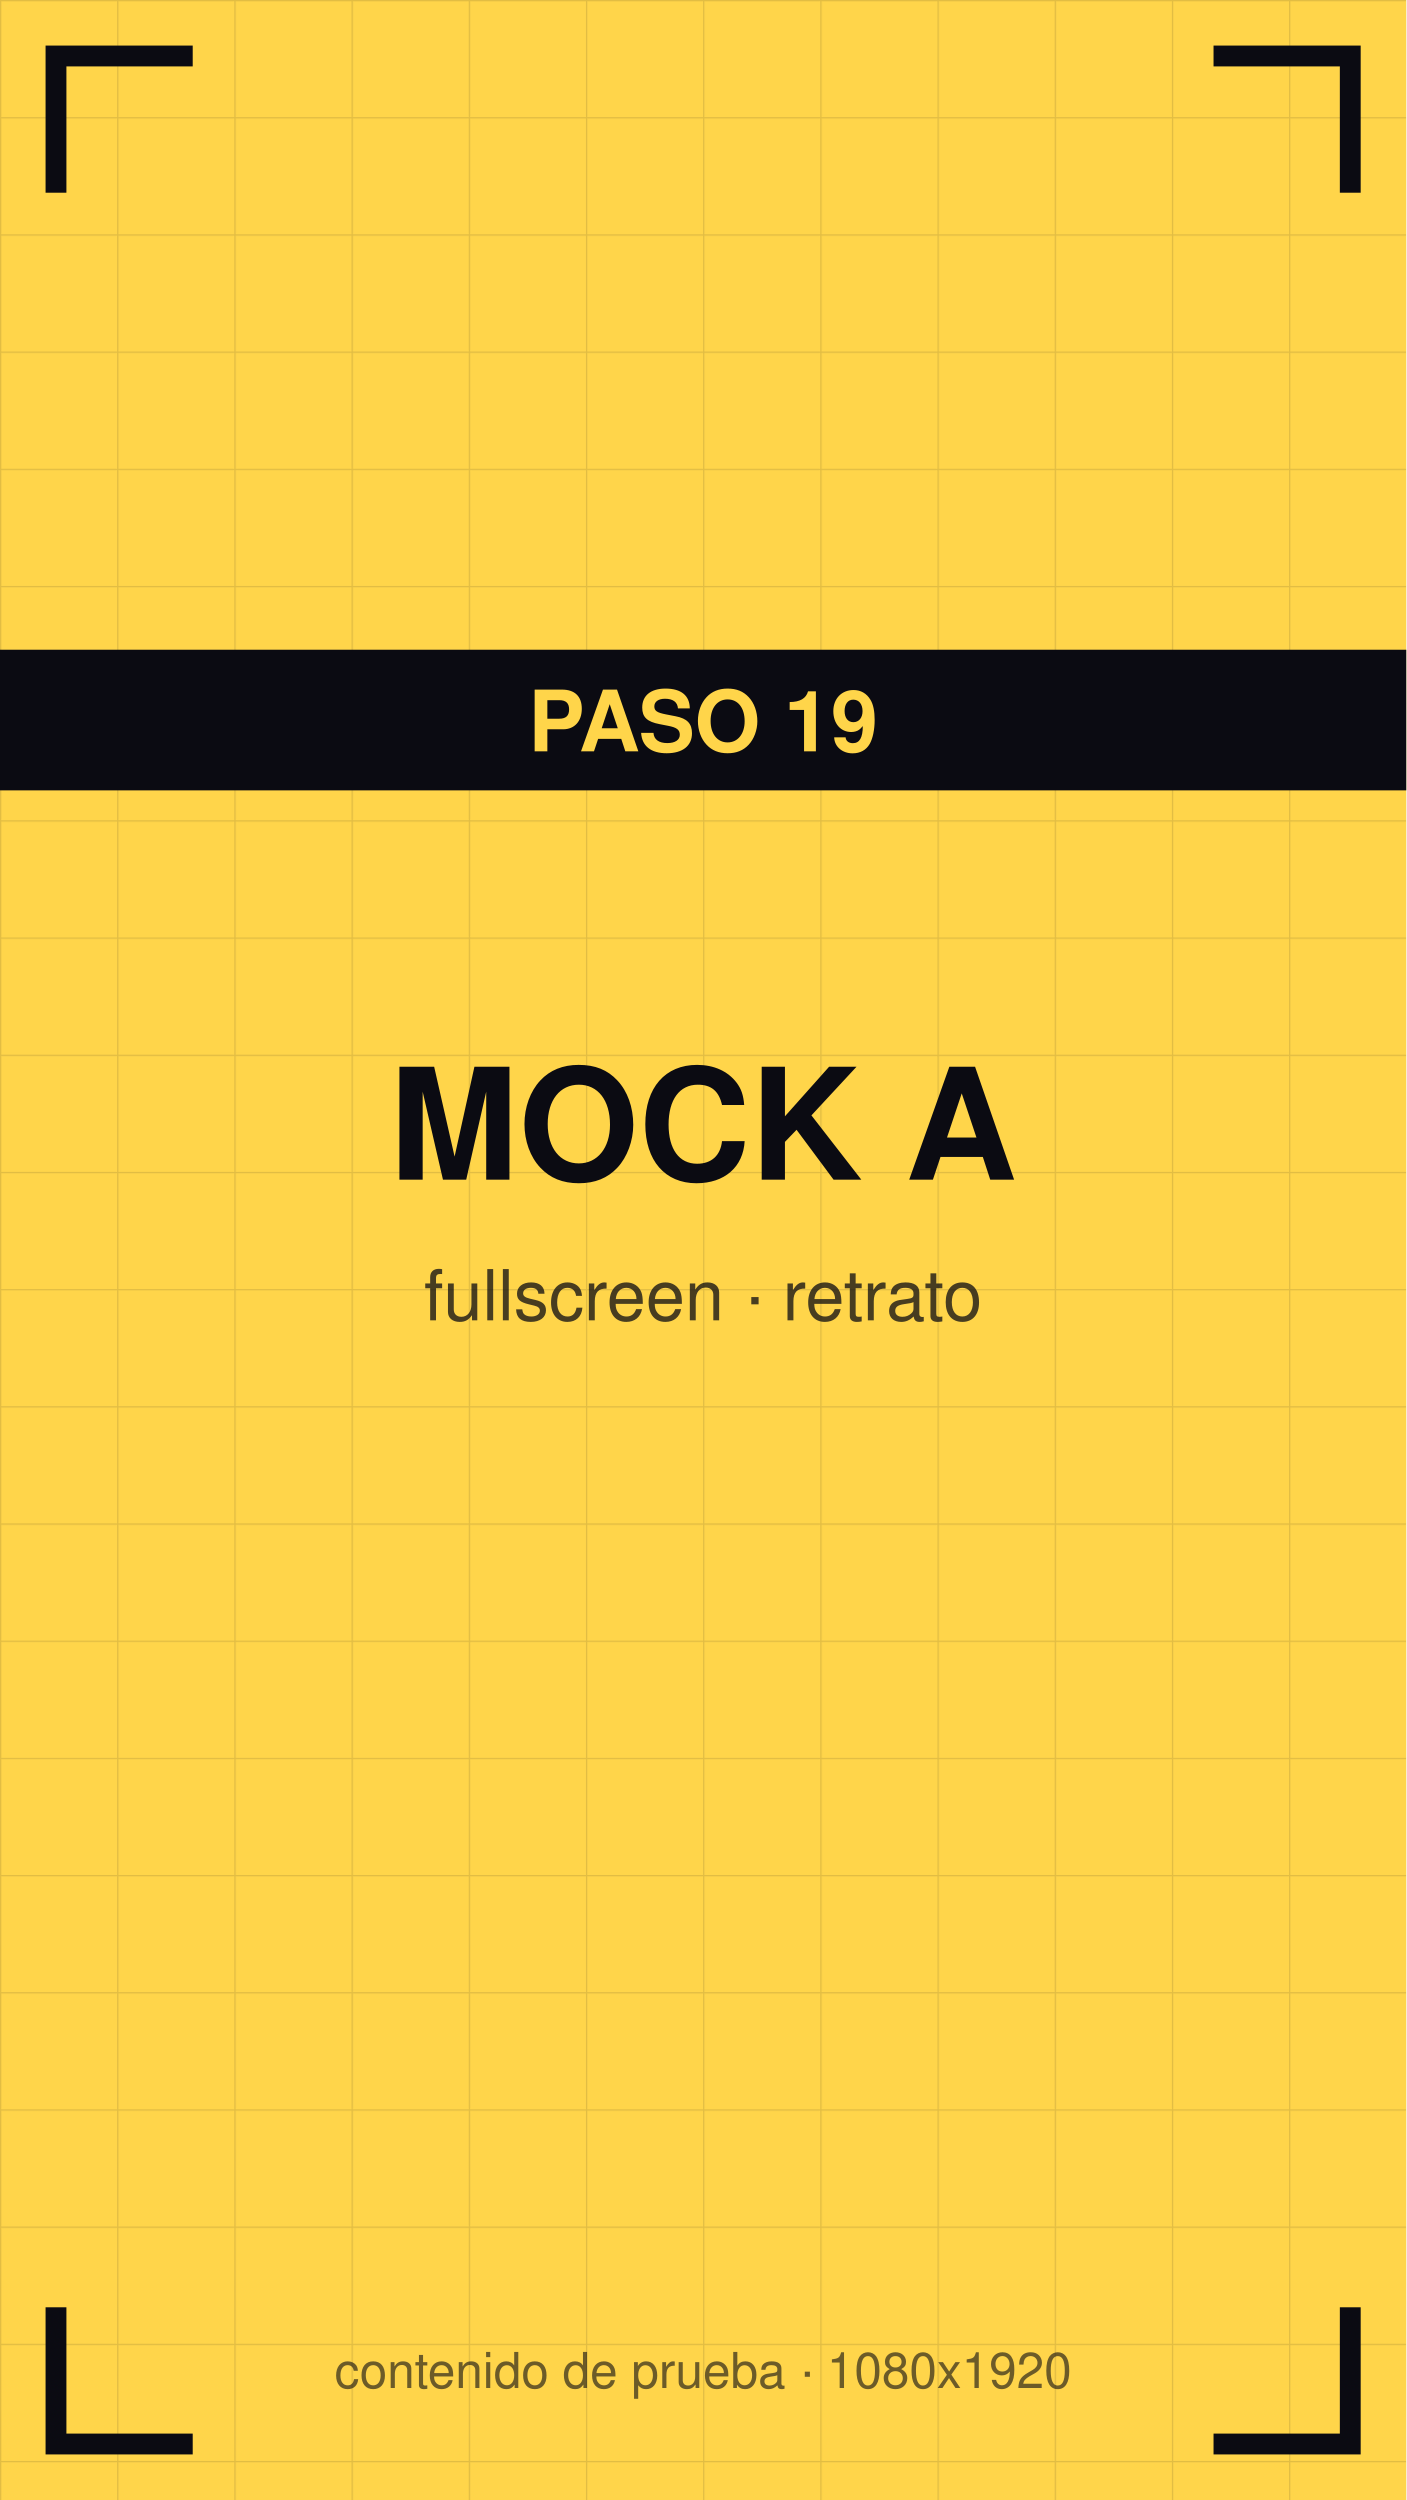
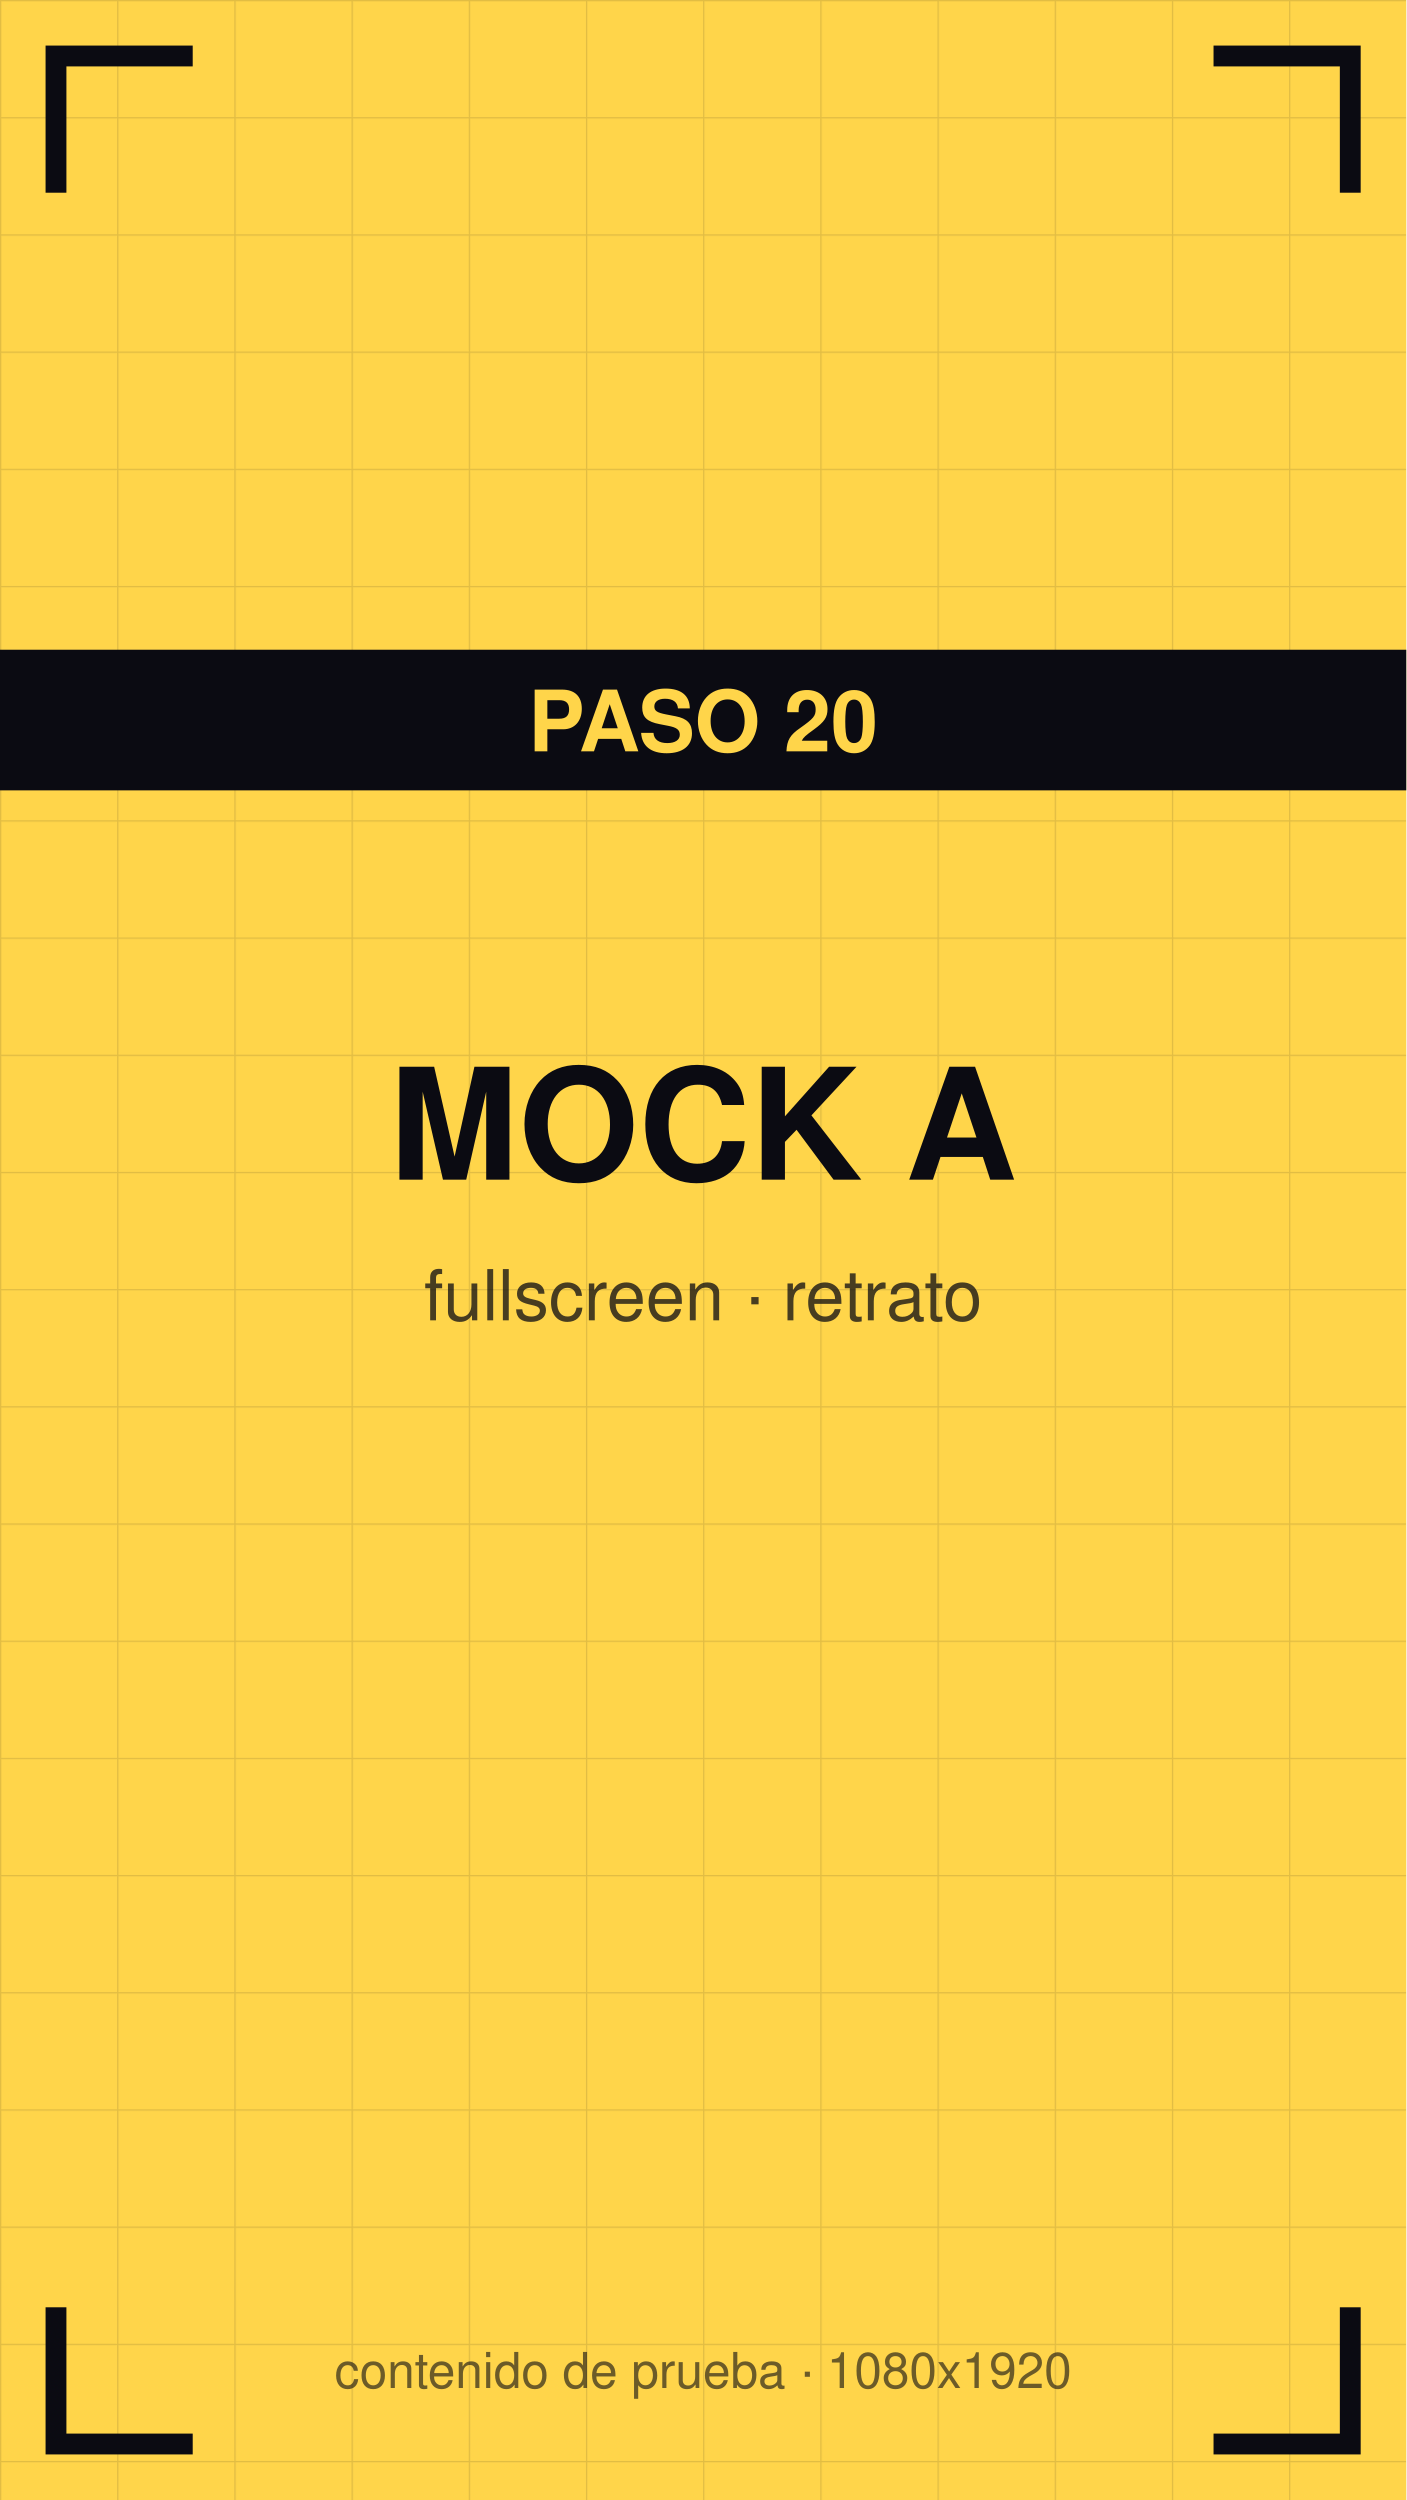
<svg xmlns="http://www.w3.org/2000/svg" viewBox="0 0 1080 1920" width="1080" height="1920">
  <defs>
    <pattern id="g" width="90" height="90" patternUnits="userSpaceOnUse">
      <path d="M90 0 L0 0 0 90" fill="none" stroke="#0b0b12" stroke-opacity="0.12" stroke-width="2" />
    </pattern>
  </defs>
  <rect width="1080" height="1920" fill="#ffd54a" />
  <rect width="1080" height="1920" fill="url(#g)" />
  <path d="M43 140 V43 H140" stroke="#0b0b12" stroke-width="16" fill="none" stroke-linecap="square" />
  <path d="M1037 140 V43 H940" stroke="#0b0b12" stroke-width="16" fill="none" stroke-linecap="square" />
  <path d="M43 1780 V1877 H140" stroke="#0b0b12" stroke-width="16" fill="none" stroke-linecap="square" />
  <path d="M1037 1780 V1877 H940" stroke="#0b0b12" stroke-width="16" fill="none" stroke-linecap="square" />
  <text x="540" y="906" font-family="Helvetica,Arial,sans-serif" font-size="119" font-weight="bold" fill="#0b0b12" text-anchor="middle">MOCK A</text>
  <text x="540" y="1014" font-family="Helvetica,Arial,sans-serif" font-size="54" fill="#0b0b12" fill-opacity="0.75" text-anchor="middle">fullscreen · retrato</text>
  <rect y="499" width="1080" height="108" fill="#0b0b12" />
-   <text x="540" y="577" font-family="Helvetica,Arial,sans-serif" font-size="65" font-weight="bold" fill="#ffd54a" text-anchor="middle">PASO 19</text>
+   <text x="540" y="577" font-family="Helvetica,Arial,sans-serif" font-size="65" font-weight="bold" fill="#ffd54a" text-anchor="middle">PASO 20</text>
  <text x="540" y="1834" font-family="Helvetica,Arial,sans-serif" font-size="38" fill="#0b0b12" fill-opacity="0.6" text-anchor="middle">contenido de prueba · 1080x1920</text>
</svg>
